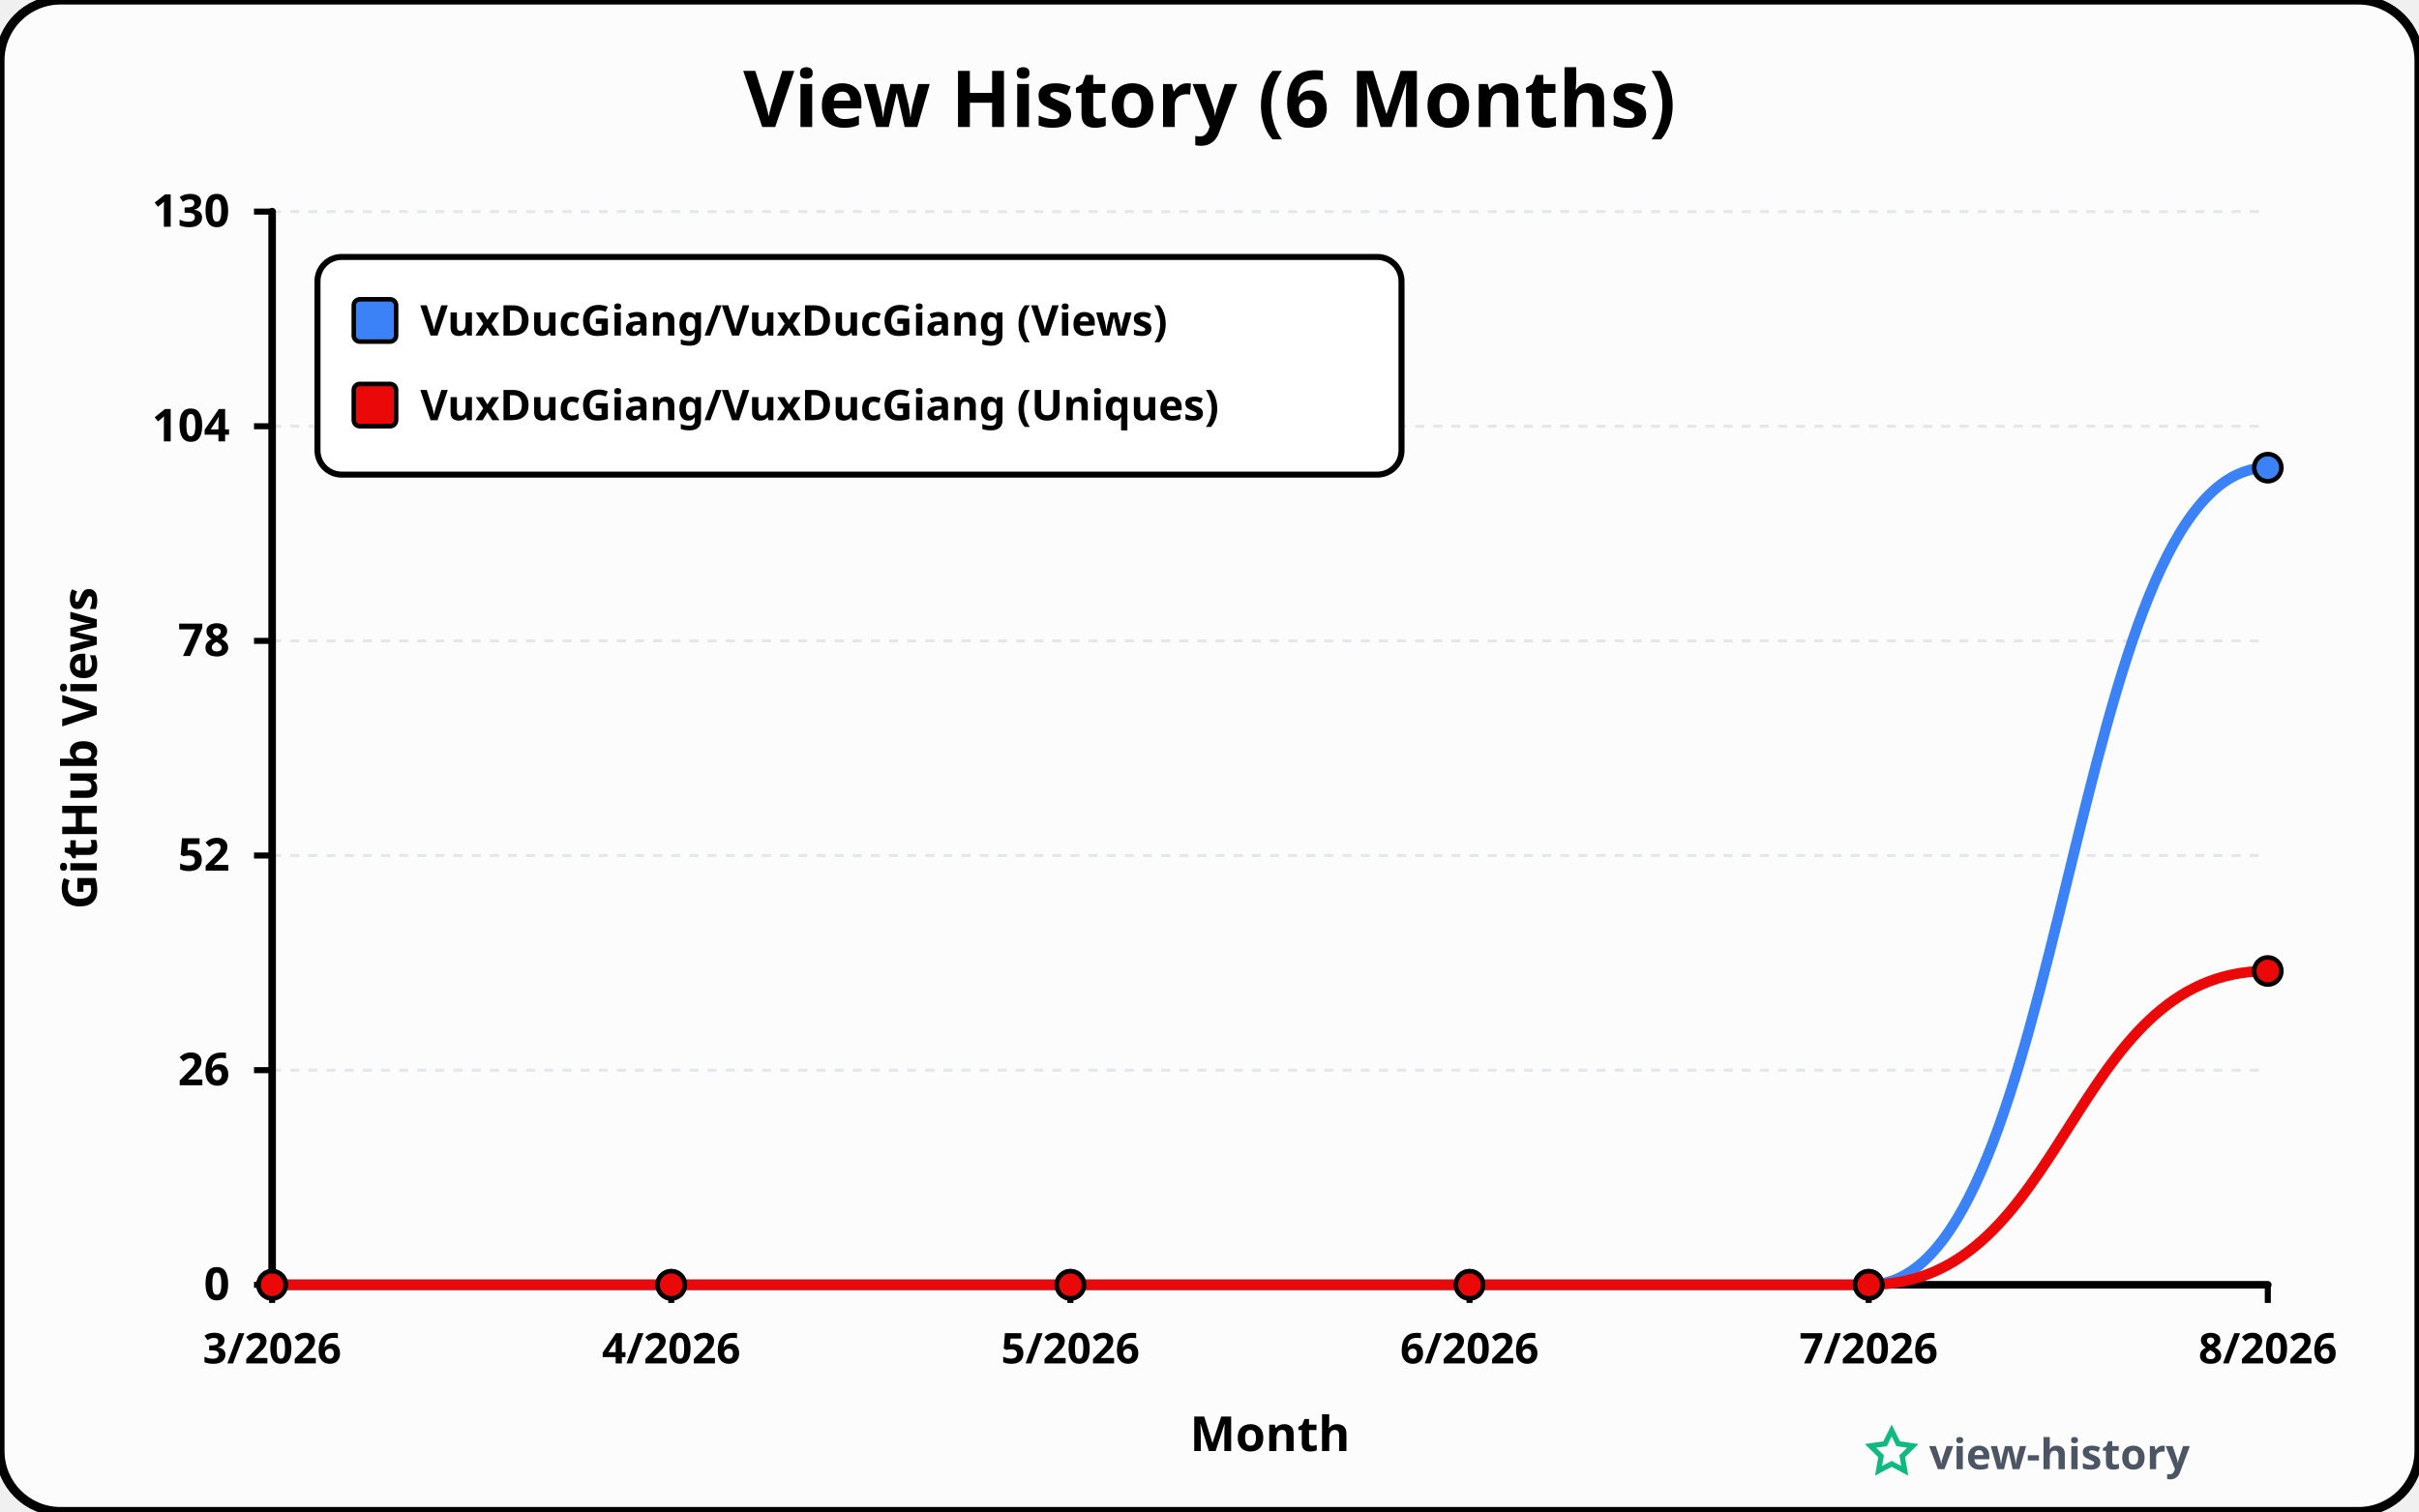
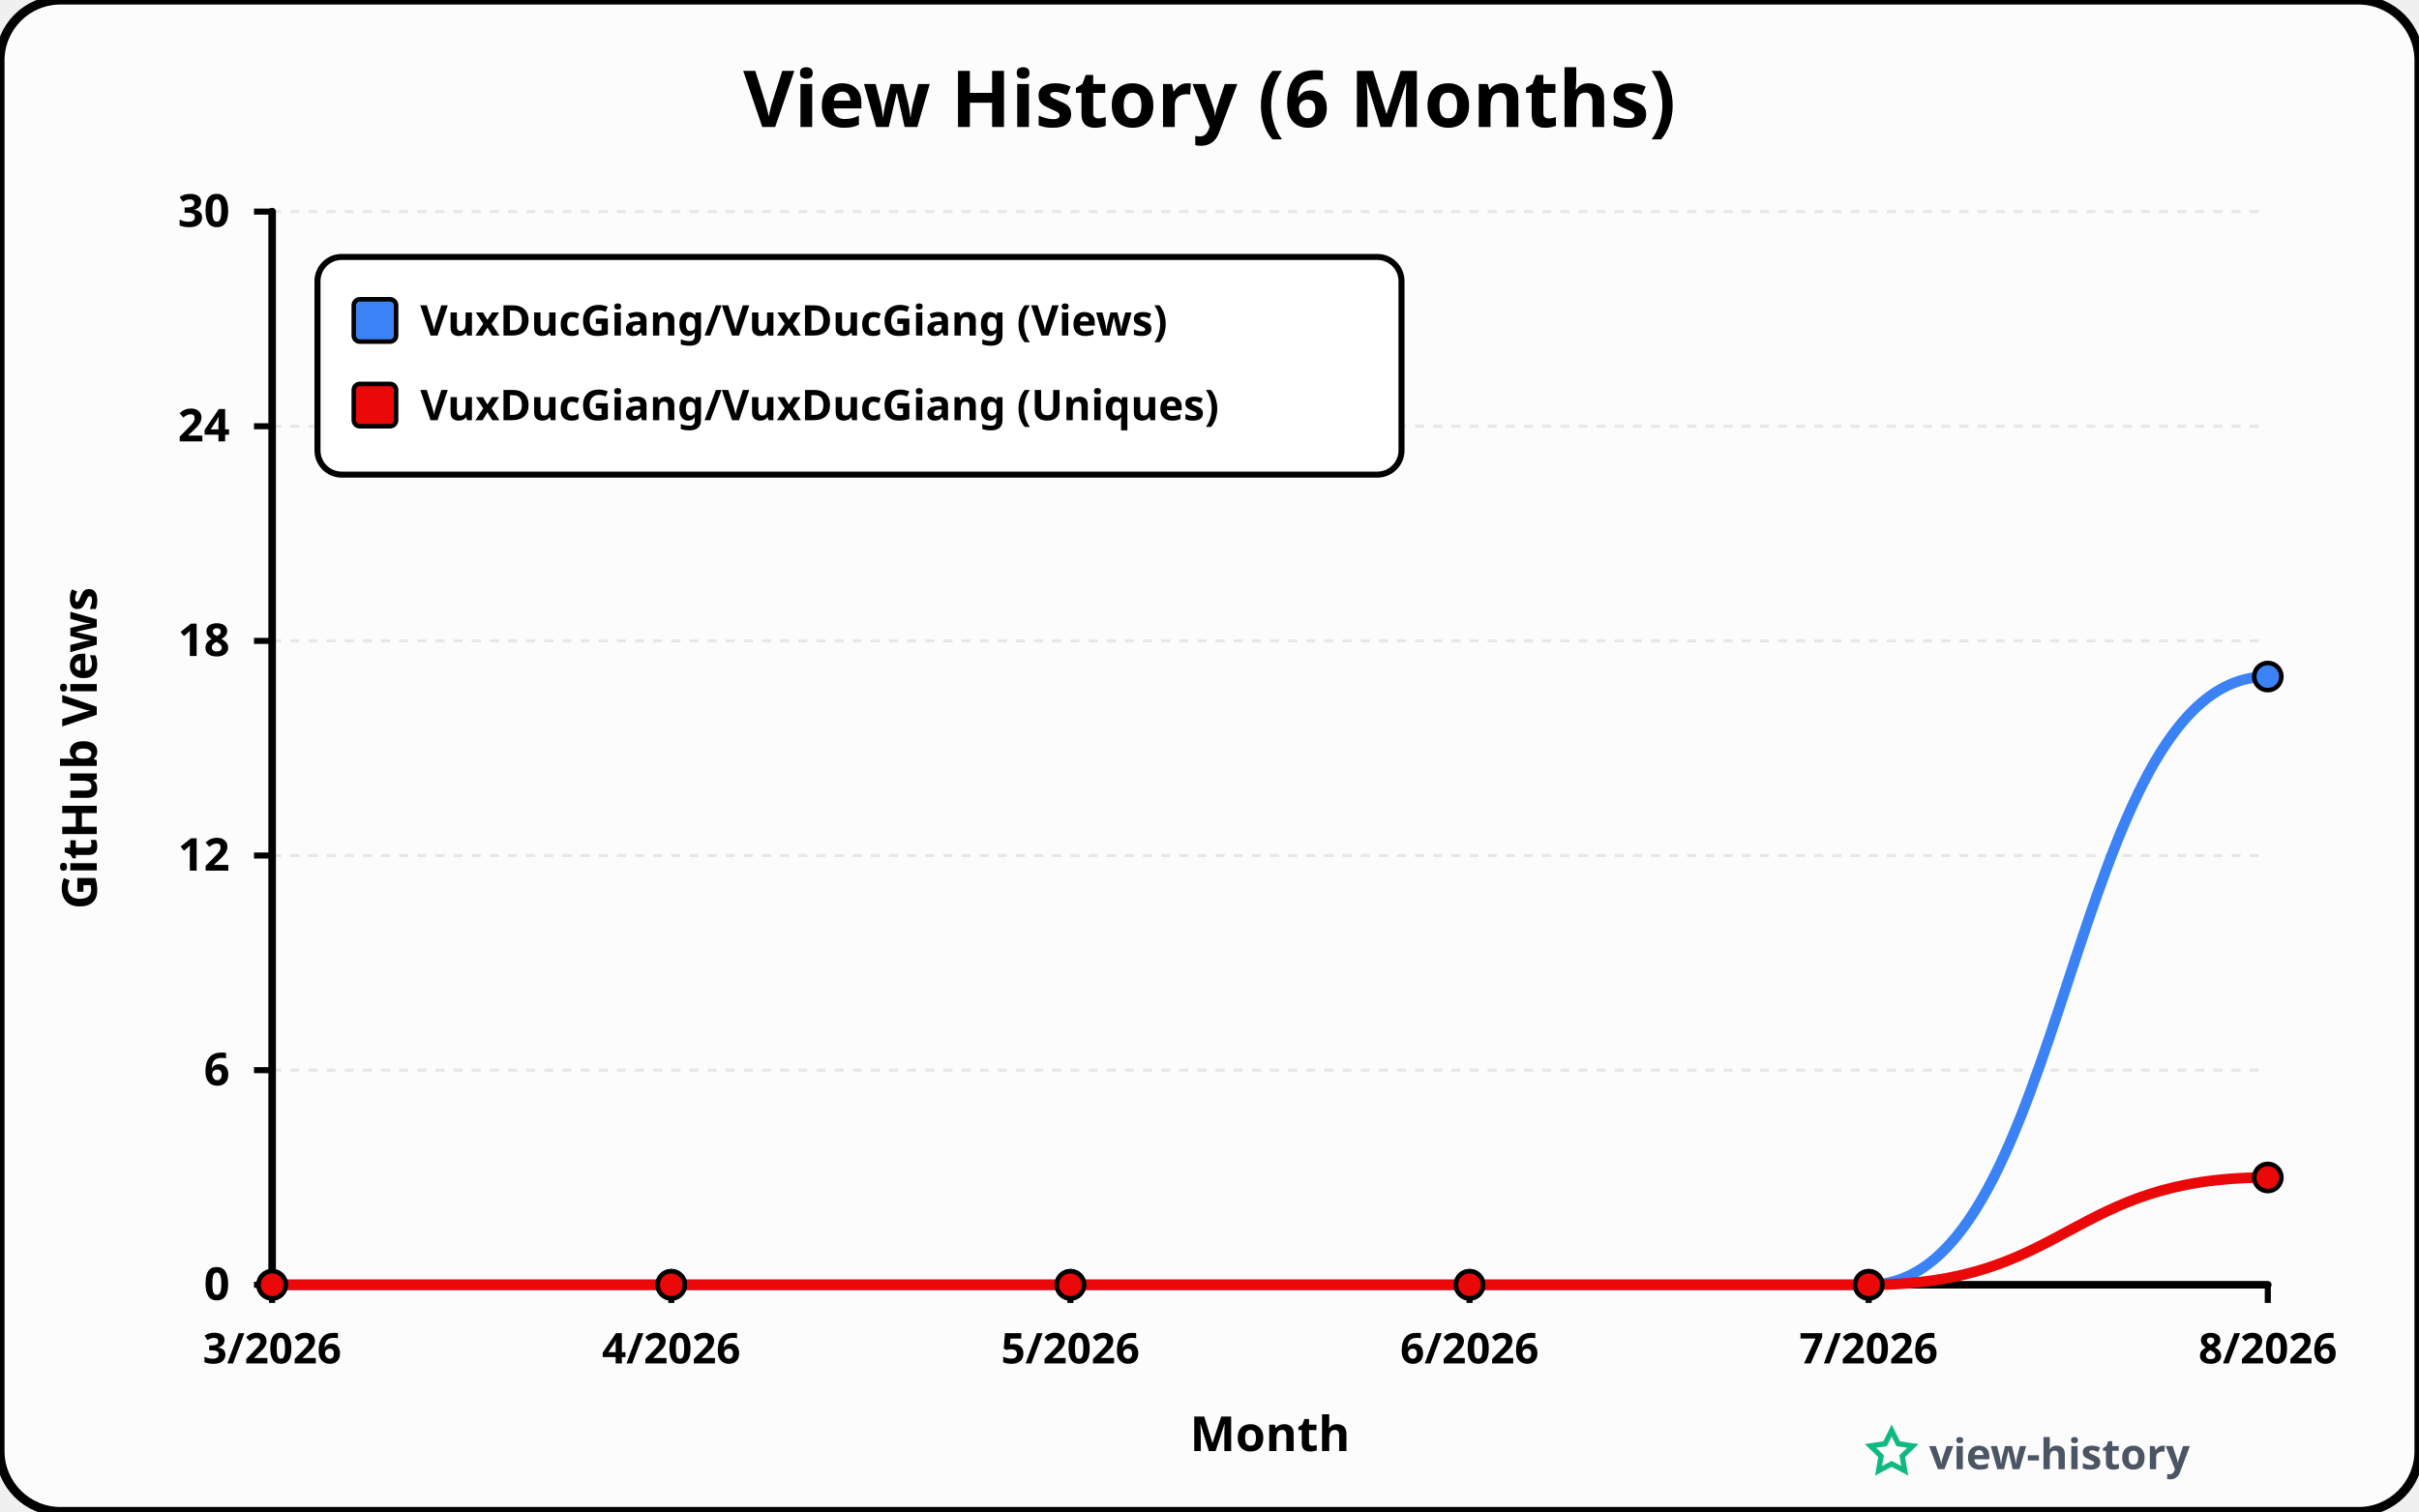
<svg xmlns="http://www.w3.org/2000/svg" viewBox="0 0 800 500" width="100%" height="100%">
  <style>
    .star-title { font-family: 'Comic Sans MS', 'Comic Neue', 'Chalkboard SE', 'Comic Sans', sans-serif; font-size: 26px; font-weight: 700; fill: #000000; }
    .axis-label { font-family: 'Comic Sans MS', 'Comic Neue', 'Chalkboard SE', 'Comic Sans', sans-serif; font-size: 16px; font-weight: 700; fill: #000000; }
    .legend-text { font-family: 'Comic Sans MS', 'Comic Neue', 'Chalkboard SE', 'Comic Sans', sans-serif; font-size: 14px; font-weight: 600; fill: #000000; }
    .watermark-text { font-family: 'Comic Sans MS', 'Comic Neue', 'Chalkboard SE', 'Comic Sans', sans-serif; font-size: 14px; font-weight: 600; fill: #4b5563; }
  </style>
  <rect width="800" height="500" rx="20" ry="20" fill="#fcfcfc" stroke="#000000" stroke-width="3" />
  <text x="400" y="42" class="star-title" text-anchor="middle">View History (6 Months)</text>
  <text x="-247.5" y="32" class="axis-label" text-anchor="middle" transform="rotate(-90)">GitHub Views</text>
  <text x="420" y="480" class="axis-label" text-anchor="middle">Month</text>
  <g>
    <line x1="84" y1="425" x2="90" y2="425" stroke="#000000" stroke-width="2" />
    <line x1="90" y1="425" x2="750" y2="425" stroke="#e5e7eb" stroke-width="1" stroke-dasharray="3 3" />
    <text x="76" y="430" fill="#000000" font-family="'Comic Sans MS', 'Comic Neue', Chalkboard, sans-serif" font-size="15" font-weight="600" text-anchor="end">0</text>
    <line x1="84" y1="354" x2="90" y2="354" stroke="#000000" stroke-width="2" />
    <line x1="90" y1="354" x2="750" y2="354" stroke="#e5e7eb" stroke-width="1" stroke-dasharray="3 3" />
-     <text x="76" y="359" fill="#000000" font-family="'Comic Sans MS', 'Comic Neue', Chalkboard, sans-serif" font-size="15" font-weight="600" text-anchor="end">26</text>
+     <text x="76" y="359" fill="#000000" font-family="'Comic Sans MS', 'Comic Neue', Chalkboard, sans-serif" font-size="15" font-weight="600" text-anchor="end">6</text>
    <line x1="84" y1="283" x2="90" y2="283" stroke="#000000" stroke-width="2" />
    <line x1="90" y1="283" x2="750" y2="283" stroke="#e5e7eb" stroke-width="1" stroke-dasharray="3 3" />
-     <text x="76" y="288" fill="#000000" font-family="'Comic Sans MS', 'Comic Neue', Chalkboard, sans-serif" font-size="15" font-weight="600" text-anchor="end">52</text>
+     <text x="76" y="288" fill="#000000" font-family="'Comic Sans MS', 'Comic Neue', Chalkboard, sans-serif" font-size="15" font-weight="600" text-anchor="end">12</text>
    <line x1="84" y1="212" x2="90" y2="212" stroke="#000000" stroke-width="2" />
    <line x1="90" y1="212" x2="750" y2="212" stroke="#e5e7eb" stroke-width="1" stroke-dasharray="3 3" />
-     <text x="76" y="217" fill="#000000" font-family="'Comic Sans MS', 'Comic Neue', Chalkboard, sans-serif" font-size="15" font-weight="600" text-anchor="end">78</text>
+     <text x="76" y="217" fill="#000000" font-family="'Comic Sans MS', 'Comic Neue', Chalkboard, sans-serif" font-size="15" font-weight="600" text-anchor="end">18</text>
    <line x1="84" y1="141" x2="90" y2="141" stroke="#000000" stroke-width="2" />
    <line x1="90" y1="141" x2="750" y2="141" stroke="#e5e7eb" stroke-width="1" stroke-dasharray="3 3" />
-     <text x="76" y="146" fill="#000000" font-family="'Comic Sans MS', 'Comic Neue', Chalkboard, sans-serif" font-size="15" font-weight="600" text-anchor="end">104</text>
+     <text x="76" y="146" fill="#000000" font-family="'Comic Sans MS', 'Comic Neue', Chalkboard, sans-serif" font-size="15" font-weight="600" text-anchor="end">24</text>
    <line x1="84" y1="70" x2="90" y2="70" stroke="#000000" stroke-width="2" />
    <line x1="90" y1="70" x2="750" y2="70" stroke="#e5e7eb" stroke-width="1" stroke-dasharray="3 3" />
-     <text x="76" y="75" fill="#000000" font-family="'Comic Sans MS', 'Comic Neue', Chalkboard, sans-serif" font-size="15" font-weight="600" text-anchor="end">130</text>
+     <text x="76" y="75" fill="#000000" font-family="'Comic Sans MS', 'Comic Neue', Chalkboard, sans-serif" font-size="15" font-weight="600" text-anchor="end">30</text>
  </g>
  <g>
    <line x1="90" y1="425" x2="90" y2="431" stroke="#000000" stroke-width="2" />
    <text x="90" y="451" fill="#000000" font-family="'Comic Sans MS', 'Comic Neue', Chalkboard, sans-serif" font-size="14" font-weight="600" text-anchor="middle">3/2026</text>
    <line x1="222" y1="425" x2="222" y2="431" stroke="#000000" stroke-width="2" />
    <text x="222" y="451" fill="#000000" font-family="'Comic Sans MS', 'Comic Neue', Chalkboard, sans-serif" font-size="14" font-weight="600" text-anchor="middle">4/2026</text>
    <line x1="354" y1="425" x2="354" y2="431" stroke="#000000" stroke-width="2" />
    <text x="354" y="451" fill="#000000" font-family="'Comic Sans MS', 'Comic Neue', Chalkboard, sans-serif" font-size="14" font-weight="600" text-anchor="middle">5/2026</text>
    <line x1="486" y1="425" x2="486" y2="431" stroke="#000000" stroke-width="2" />
    <text x="486" y="451" fill="#000000" font-family="'Comic Sans MS', 'Comic Neue', Chalkboard, sans-serif" font-size="14" font-weight="600" text-anchor="middle">6/2026</text>
    <line x1="618" y1="425" x2="618" y2="431" stroke="#000000" stroke-width="2" />
    <text x="618" y="451" fill="#000000" font-family="'Comic Sans MS', 'Comic Neue', Chalkboard, sans-serif" font-size="14" font-weight="600" text-anchor="middle">7/2026</text>
    <line x1="750" y1="425" x2="750" y2="431" stroke="#000000" stroke-width="2" />
    <text x="750" y="451" fill="#000000" font-family="'Comic Sans MS', 'Comic Neue', Chalkboard, sans-serif" font-size="14" font-weight="600" text-anchor="middle">8/2026</text>
  </g>
  <polyline points="90,70 90,425 750,425" fill="none" stroke="#000000" stroke-width="2.5" stroke-linecap="round" stroke-linejoin="round" />
-   <path d="M 90.0 425.0 C 156.0 425.0, 156.0 425.0, 222.0 425.0 C 288.0 425.0, 288.0 425.0, 354.0 425.0 C 420.0 425.0, 420.0 425.0, 486.0 425.0 C 552.0 425.0, 552.0 425.0, 618.0 425.0 C 684.0 425.0, 684.0 154.7, 750.0 154.7" fill="none" stroke="#3b82f6" stroke-width="3.5" stroke-linecap="round" stroke-linejoin="round" />
-   <path d="M 90.0 425.0 C 156.0 425.0, 156.0 425.0, 222.0 425.0 C 288.0 425.0, 288.0 425.0, 354.0 425.0 C 420.0 425.0, 420.0 425.0, 486.0 425.0 C 552.0 425.0, 552.0 425.0, 618.0 425.0 C 684.0 425.0, 684.0 321.2, 750.0 321.2" fill="none" stroke="#ea0808" stroke-width="3.5" stroke-linecap="round" stroke-linejoin="round" />
+   <path d="M 90.0 425.0 C 156.0 425.0, 156.0 425.0, 222.0 425.0 C 288.0 425.0, 288.0 425.0, 354.0 425.0 C 420.0 425.0, 420.0 425.0, 486.0 425.0 C 552.0 425.0, 552.0 425.0, 618.0 425.0 C 684.0 425.0, 684.0 223.8, 750.0 223.8" fill="none" stroke="#3b82f6" stroke-width="3.5" stroke-linecap="round" stroke-linejoin="round" />
+   <path d="M 90.0 425.0 C 156.0 425.0, 156.0 425.0, 222.0 425.0 C 288.0 425.0, 288.0 425.0, 354.0 425.0 C 420.0 425.0, 420.0 425.0, 486.0 425.0 C 552.0 425.0, 552.0 425.0, 618.0 425.0 C 684.0 425.0, 684.0 389.5, 750.0 389.5" fill="none" stroke="#ea0808" stroke-width="3.5" stroke-linecap="round" stroke-linejoin="round" />
  <circle cx="90.0" cy="425.0" r="4.5" fill="#3b82f6" stroke="#000000" stroke-width="1.5" />
  <circle cx="222.0" cy="425.0" r="4.5" fill="#3b82f6" stroke="#000000" stroke-width="1.5" />
  <circle cx="354.0" cy="425.0" r="4.5" fill="#3b82f6" stroke="#000000" stroke-width="1.5" />
  <circle cx="486.0" cy="425.0" r="4.5" fill="#3b82f6" stroke="#000000" stroke-width="1.5" />
  <circle cx="618.0" cy="425.0" r="4.5" fill="#3b82f6" stroke="#000000" stroke-width="1.5" />
-   <circle cx="750.0" cy="154.7" r="4.5" fill="#3b82f6" stroke="#000000" stroke-width="1.5" />
+   <circle cx="750.0" cy="223.8" r="4.5" fill="#3b82f6" stroke="#000000" stroke-width="1.5" />
  <circle cx="90.0" cy="425.0" r="4.5" fill="#ea0808" stroke="#000000" stroke-width="1.5" />
  <circle cx="222.0" cy="425.0" r="4.5" fill="#ea0808" stroke="#000000" stroke-width="1.5" />
  <circle cx="354.0" cy="425.0" r="4.5" fill="#ea0808" stroke="#000000" stroke-width="1.5" />
  <circle cx="486.0" cy="425.0" r="4.5" fill="#ea0808" stroke="#000000" stroke-width="1.5" />
  <circle cx="618.0" cy="425.0" r="4.5" fill="#ea0808" stroke="#000000" stroke-width="1.5" />
-   <circle cx="750.0" cy="321.2" r="4.5" fill="#ea0808" stroke="#000000" stroke-width="1.5" />
+   <circle cx="750.0" cy="389.5" r="4.5" fill="#ea0808" stroke="#000000" stroke-width="1.5" />
  <g transform="translate(105, 85)">
    <rect width="358.5" height="72" rx="8" fill="#ffffff" stroke="#000000" stroke-width="2" />
    <rect x="12" y="14" width="14" height="14" rx="2" fill="#3b82f6" stroke="#000000" stroke-width="1.5" />
    <text x="34" y="26" class="legend-text">VuxDucGiang/VuxDucGiang (Views)</text>
    <rect x="12" y="42" width="14" height="14" rx="2" fill="#ea0808" stroke="#000000" stroke-width="1.5" />
    <text x="34" y="54" class="legend-text">VuxDucGiang/VuxDucGiang (Uniques)</text>
  </g>
  <g transform="translate(620, 476)">
    <path d="M12 2L15.09 8.26L22 9.27L17 14.14L18.18 21.02L12 17.77L5.82 21.02L7 14.14L2 9.27L8.91 8.26L12 2Z" fill="none" stroke="#10b981" stroke-width="2.5" transform="scale(0.7) translate(-4, -6)" />
    <text x="18" y="10" class="watermark-text">view-history</text>
  </g>
</svg>
